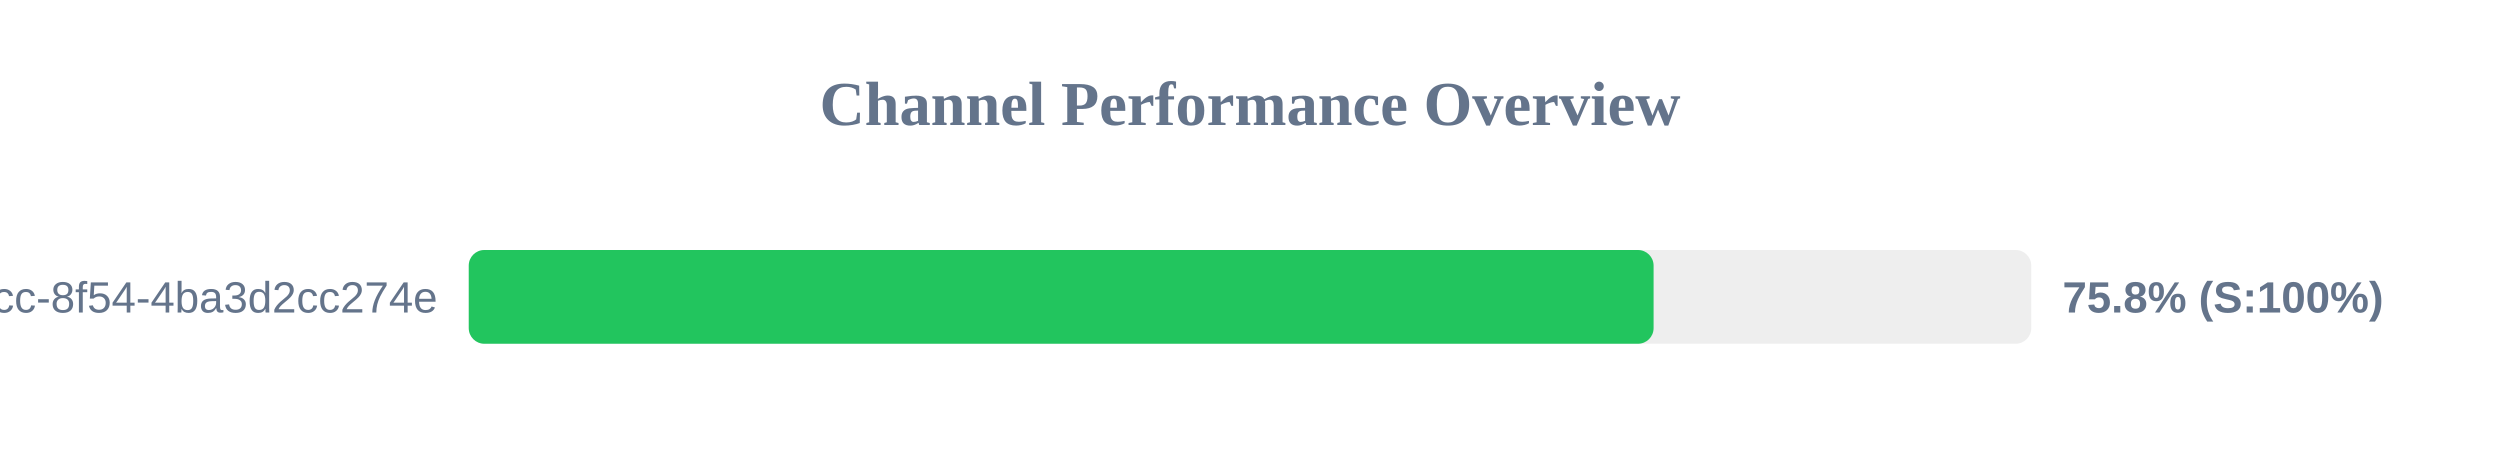
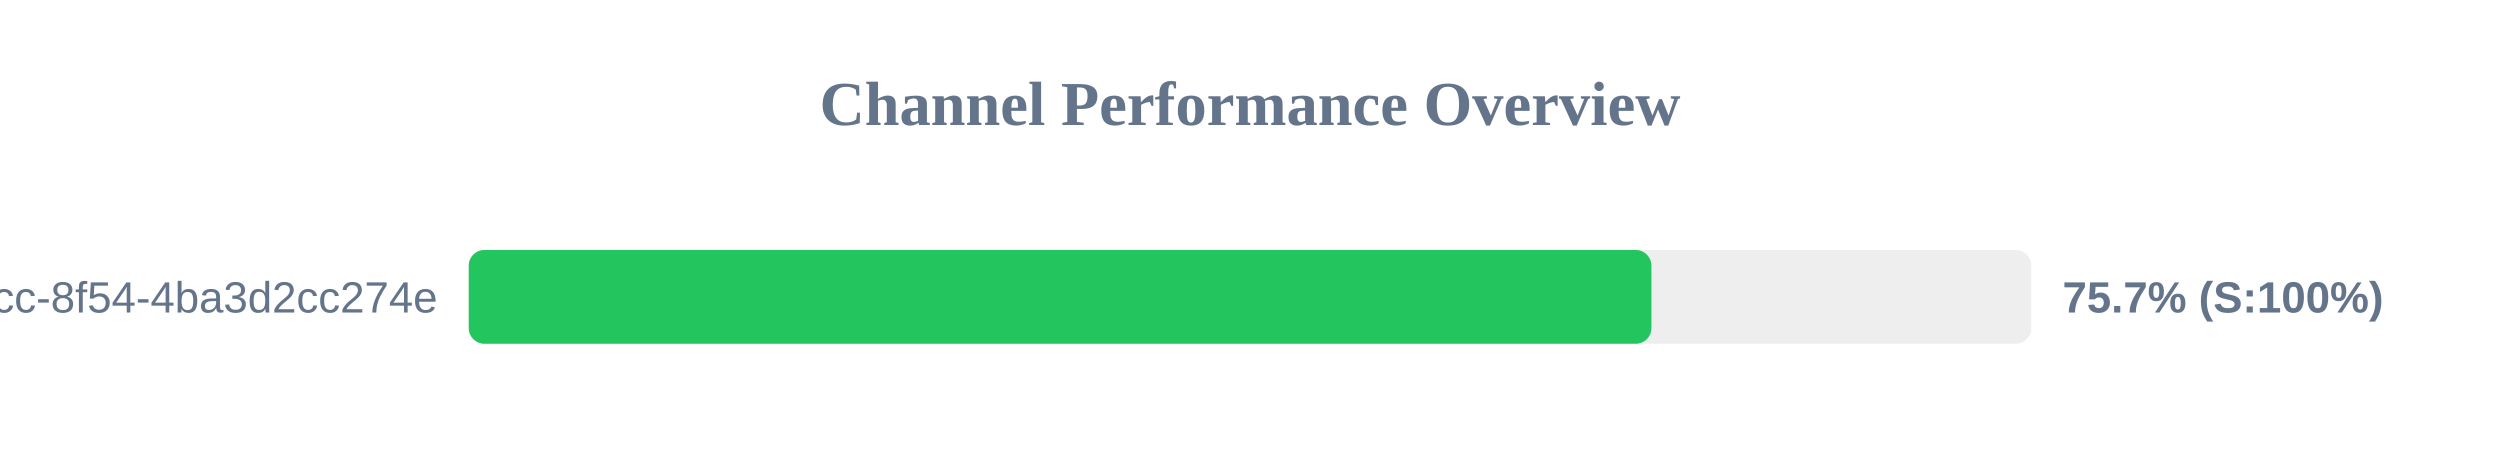
<svg xmlns="http://www.w3.org/2000/svg" width="800" height="150" version="1.1">
  <style>
        .row { font: 14px Arial; fill: #64748b; }
        .score { font: bold 14px Arial; fill: #64748b; }
    </style>
  <text x="400" y="40" text-anchor="middle" font-size="20px" font-weight="bold" fill="#64748b">Channel Performance Overview</text>
  <rect x="150" y="80" width="500" height="30" fill="#eee" rx="5" />
-   <rect x="150" y="80" width="379.15" height="30" fill="#22c55e" rx="5" />
+   <rect x="150" y="80" width="378.45" height="30" fill="#22c55e" rx="5" />
  <text x="140" y="100" text-anchor="end" class="row">?uuid=45cc0b3a-0adb-4dcc-8f54-4ba3d2cc274e</text>
-   <text x="660" y="100" text-anchor="start" class="score">75.8% (S:100%)</text>
+   <text x="660" y="100" text-anchor="start" class="score">75.7% (S:100%)</text>
</svg>
